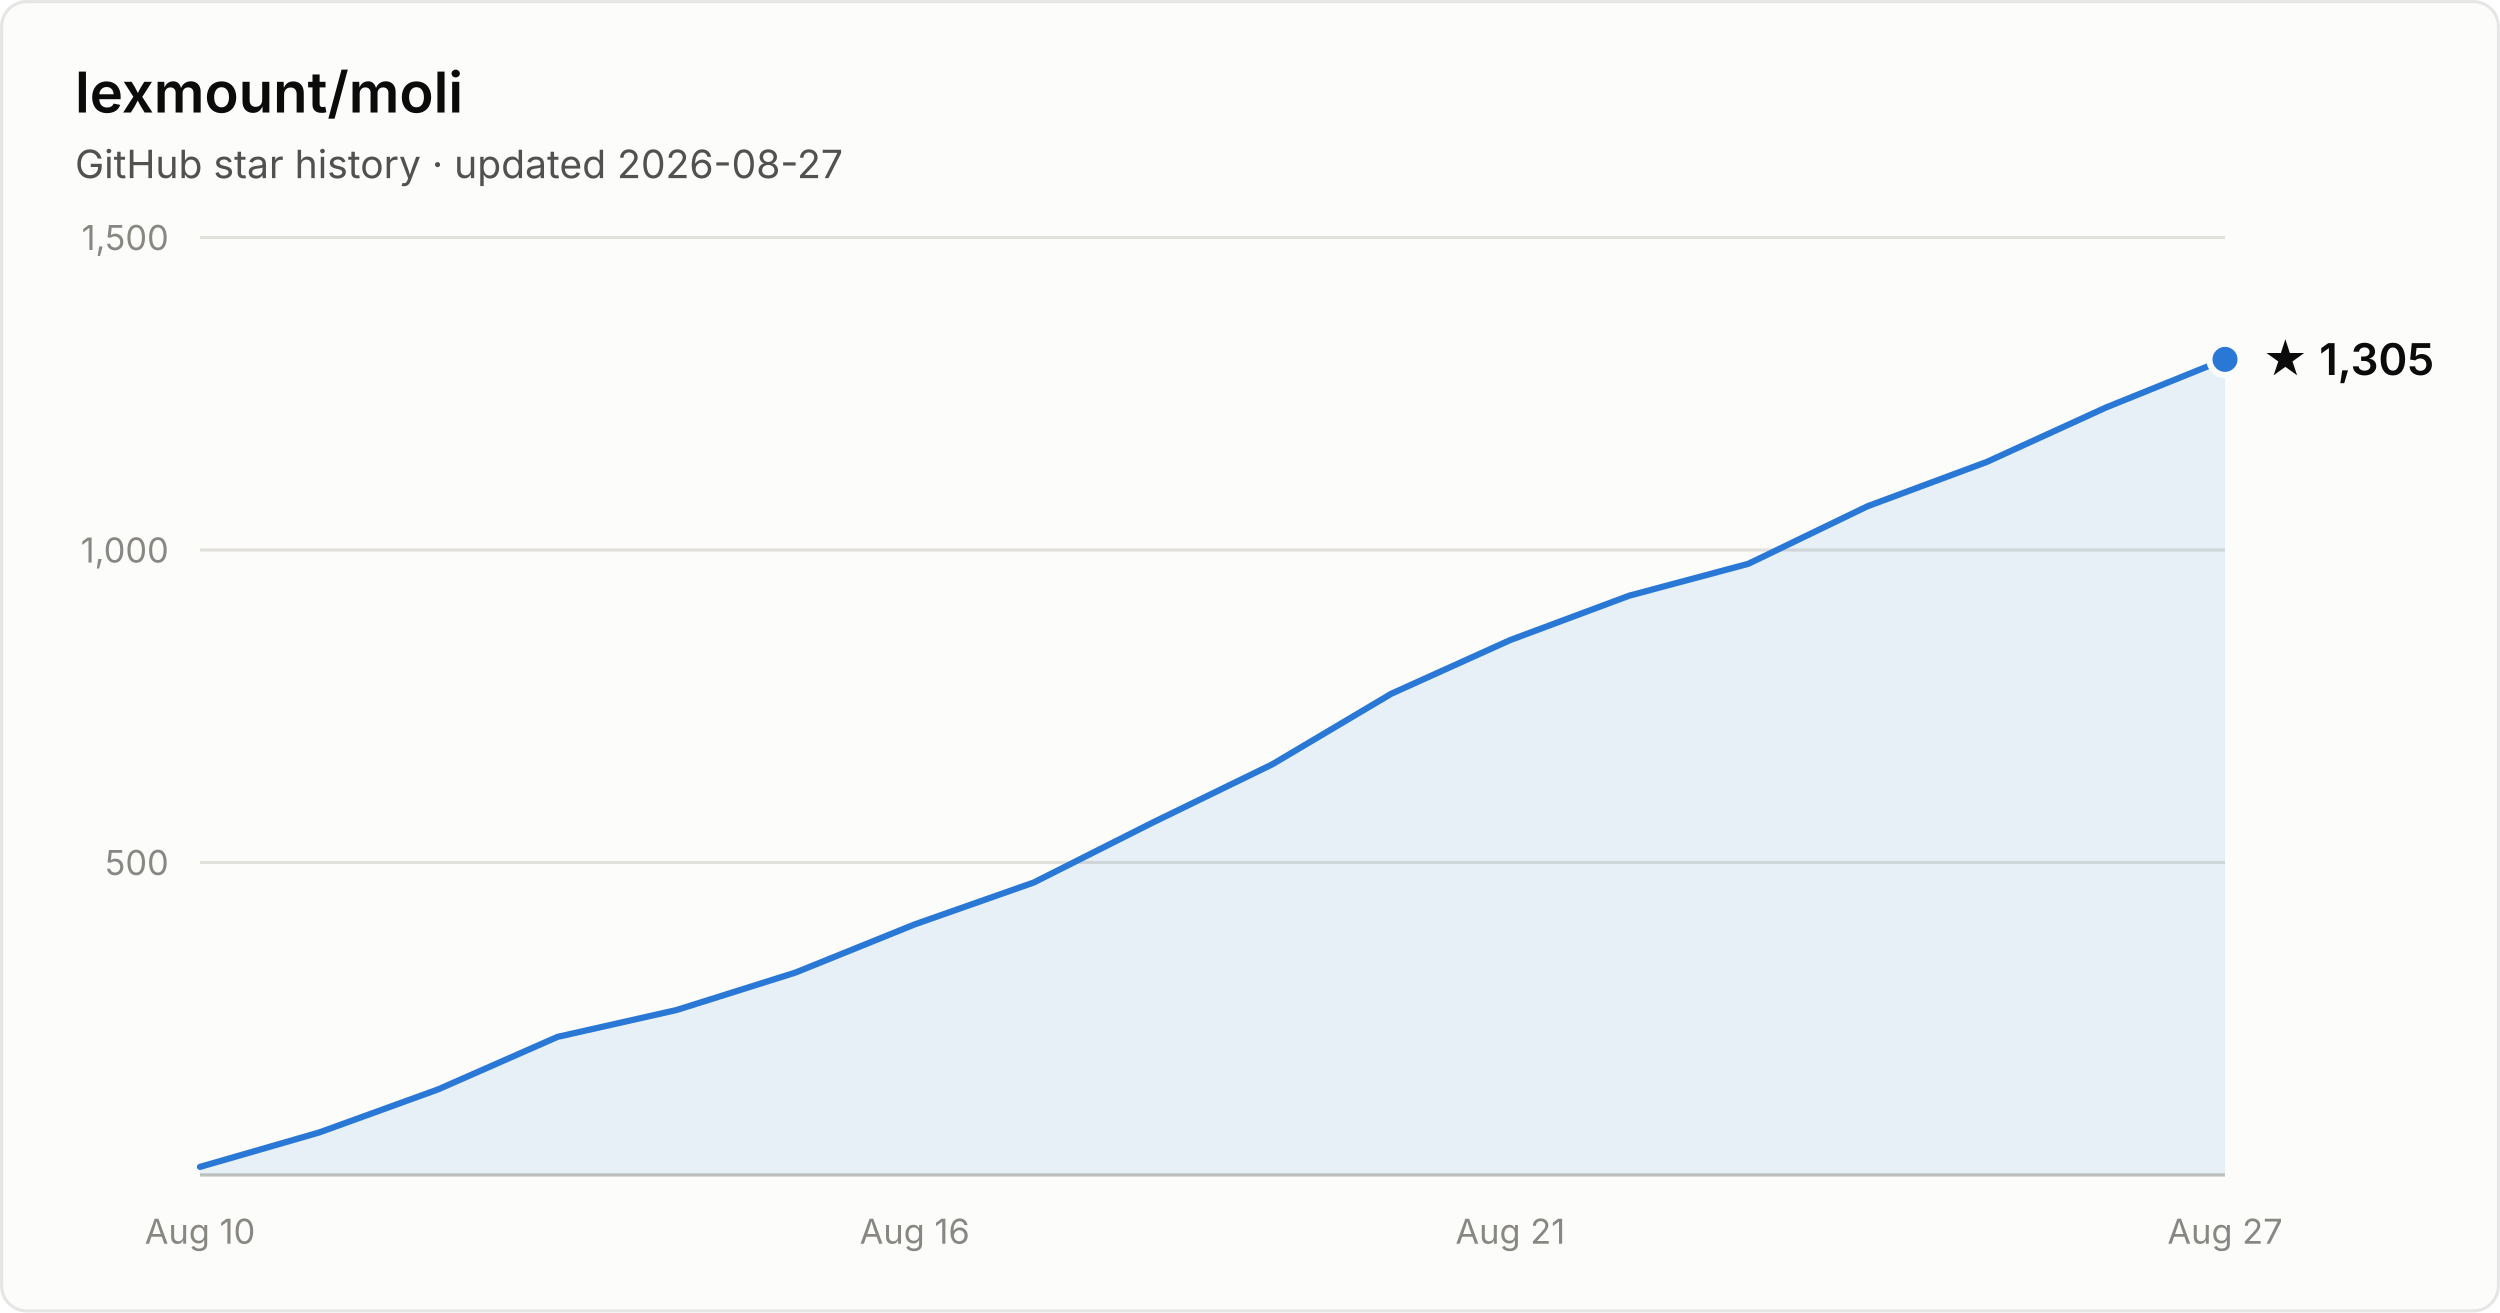
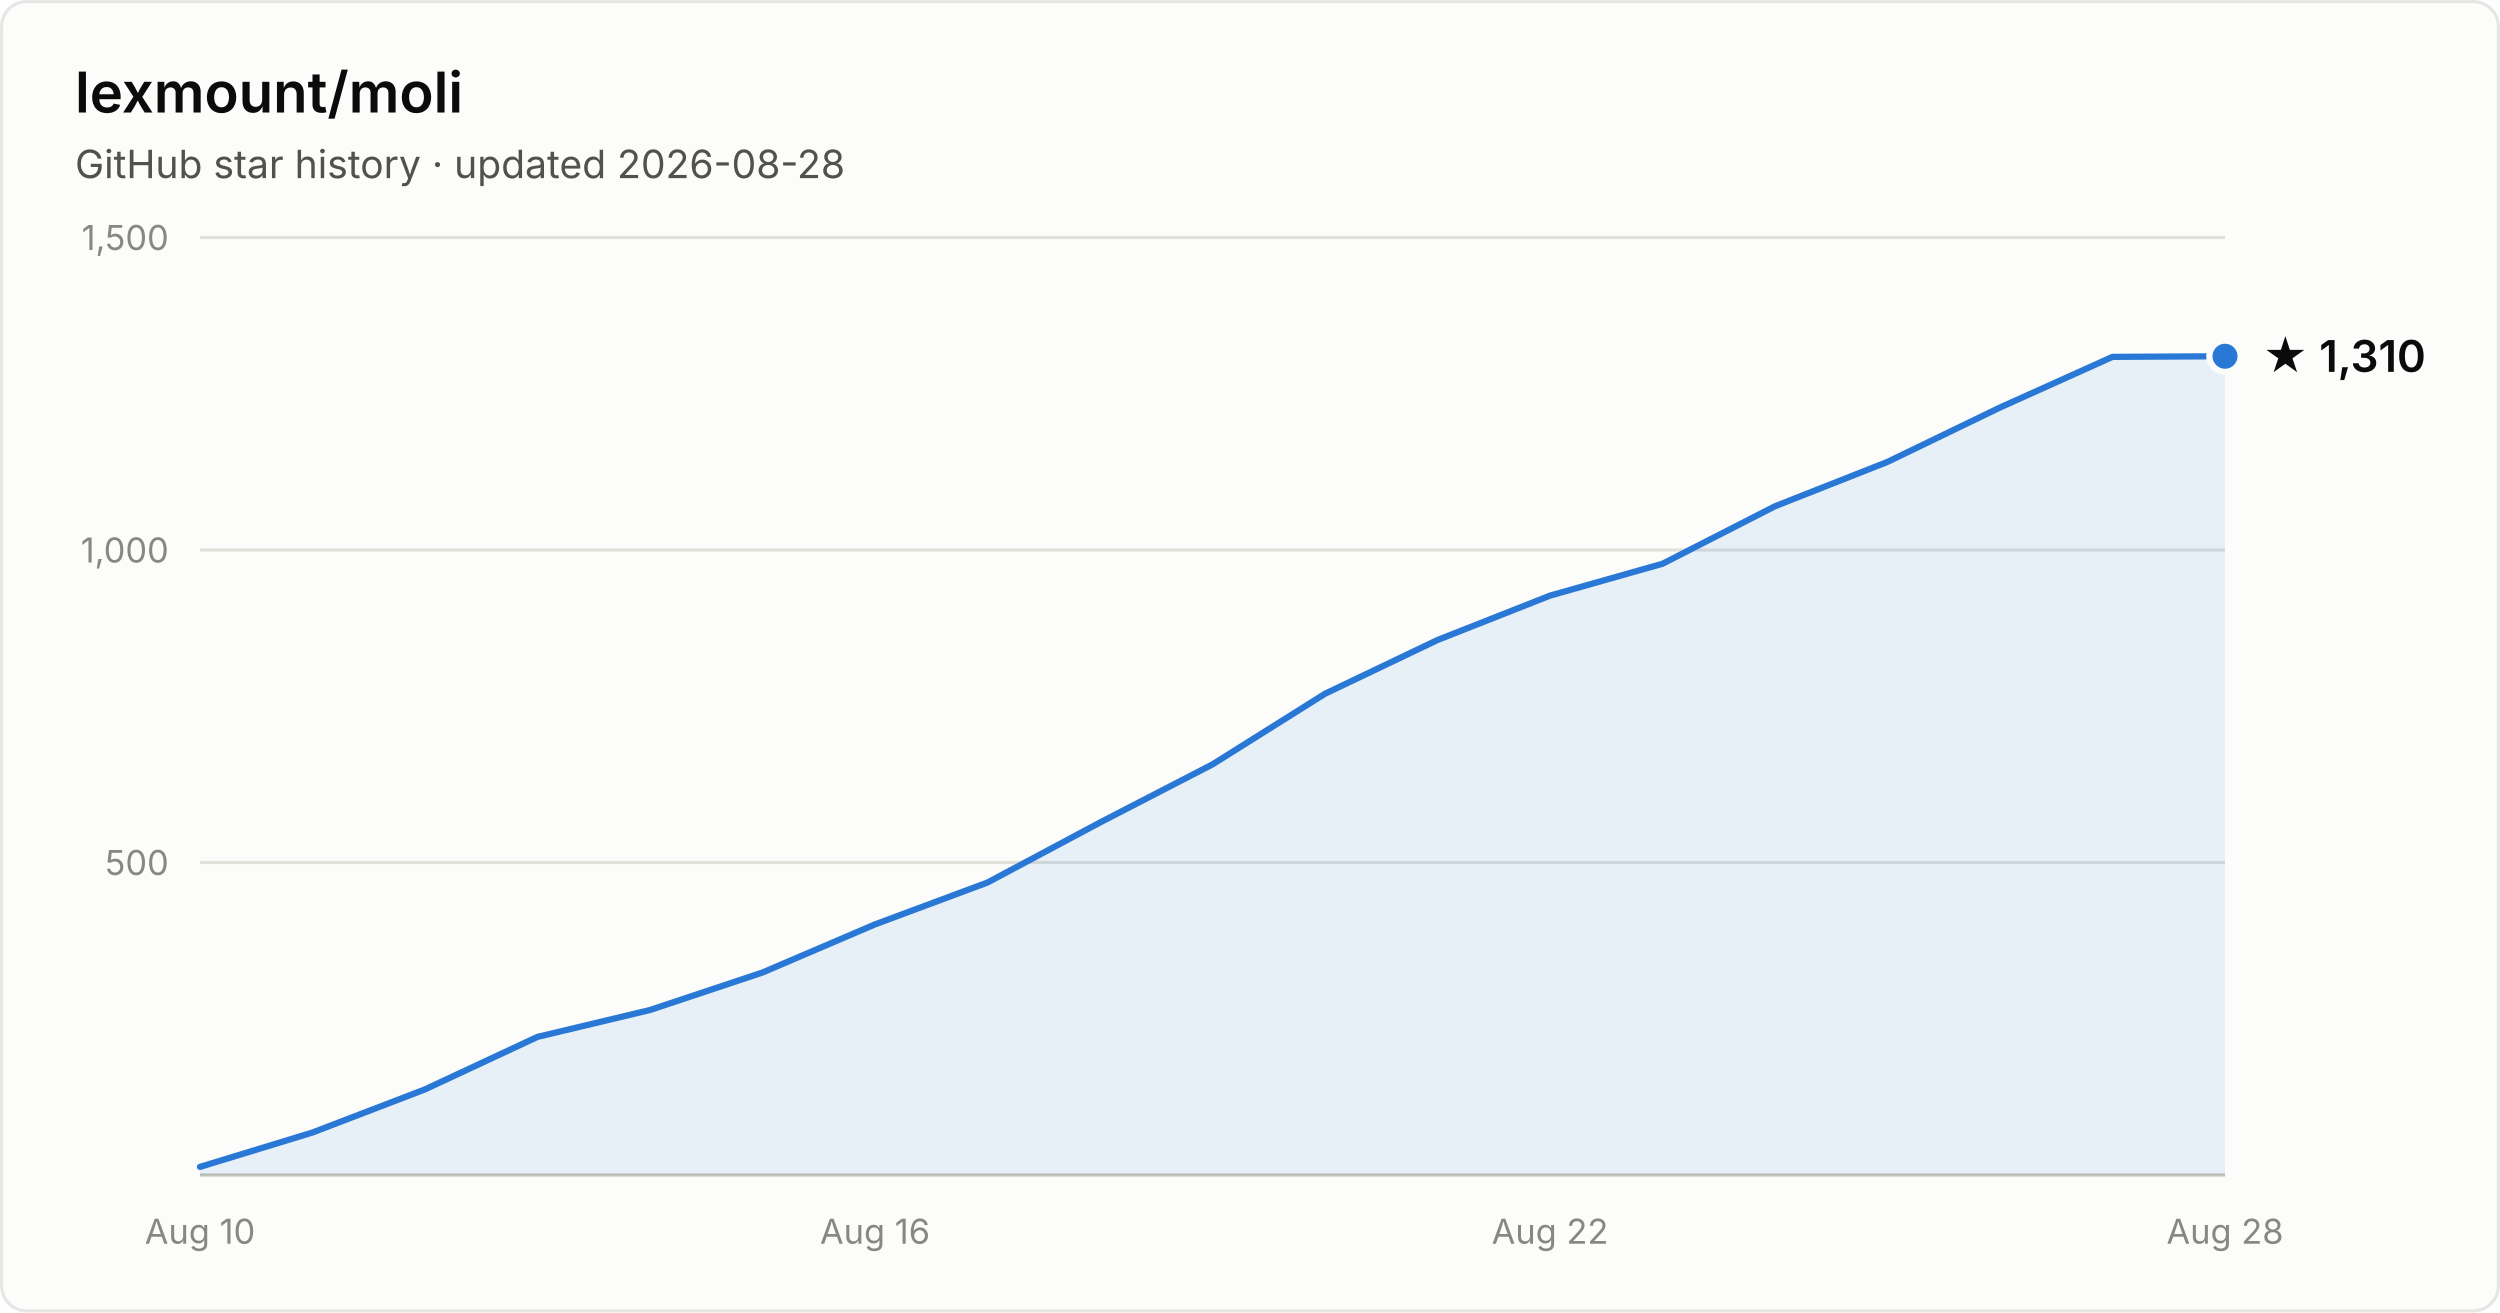
- <svg xmlns="http://www.w3.org/2000/svg" width="800" height="420" viewBox="0 0 800 420" font-family="system-ui, -apple-system, Segoe UI, sans-serif" role="img" aria-label="Star history of lexmount/moli: 1,305 stars as of 2026-08-27">
+ <svg xmlns="http://www.w3.org/2000/svg" width="800" height="420" viewBox="0 0 800 420" font-family="system-ui, -apple-system, Segoe UI, sans-serif" role="img" aria-label="Star history of lexmount/moli: 1,310 stars as of 2026-08-28">
  <rect x="0.5" y="0.5" width="799" height="419" rx="8" fill="#fcfcfb" stroke="rgba(11,11,11,0.10)" />
  <text x="24" y="36" fill="#0b0b0b" font-size="18" font-weight="600">lexmount/moli</text>
-   <text x="24" y="57" fill="#52514e" font-size="12.5">GitHub star history · updated 2026-08-27</text>
+   <text x="24" y="57" fill="#52514e" font-size="12.5">GitHub star history · updated 2026-08-28</text>
  <line x1="64" y1="276.0" x2="712" y2="276.0" stroke="#e1e0d9" stroke-width="1" />
  <text x="54" y="280.0" text-anchor="end" fill="#898781" font-size="11" style="font-variant-numeric:tabular-nums">500</text>
  <line x1="64" y1="176.0" x2="712" y2="176.0" stroke="#e1e0d9" stroke-width="1" />
  <text x="54" y="180.0" text-anchor="end" fill="#898781" font-size="11" style="font-variant-numeric:tabular-nums">1,000</text>
  <line x1="64" y1="76.0" x2="712" y2="76.0" stroke="#e1e0d9" stroke-width="1" />
  <text x="54" y="80.0" text-anchor="end" fill="#898781" font-size="11" style="font-variant-numeric:tabular-nums">1,500</text>
  <line x1="64" y1="376" x2="712" y2="376" stroke="#c3c2b7" stroke-width="1" />
  <text x="64.0" y="398" text-anchor="middle" fill="#898781" font-size="11" style="font-variant-numeric:tabular-nums">Aug 10</text>
-   <text x="292.7" y="398" text-anchor="middle" fill="#898781" font-size="11" style="font-variant-numeric:tabular-nums">Aug 16</text>
-   <text x="483.3" y="398" text-anchor="middle" fill="#898781" font-size="11" style="font-variant-numeric:tabular-nums">Aug 21</text>
-   <text x="712.0" y="398" text-anchor="middle" fill="#898781" font-size="11" style="font-variant-numeric:tabular-nums">Aug 27</text>
-   <path d="M64.0 373.4 L102.1 362.4 L140.2 348.6 L178.4 331.8 L216.5 323.2 L254.6 311.2 L292.7 295.8 L330.8 282.4 L368.9 263.2 L407.1 244.6 L445.2 222.0 L483.3 204.8 L521.4 190.6 L559.5 180.4 L597.6 162.0 L635.8 147.8 L673.9 130.4 L712.0 115.0 L712.0 376 L64.0 376 Z" fill="#2a78d6" fill-opacity="0.1" />
-   <path d="M64.0 373.4 L102.1 362.4 L140.2 348.6 L178.4 331.8 L216.5 323.2 L254.6 311.2 L292.7 295.8 L330.8 282.4 L368.9 263.2 L407.1 244.6 L445.2 222.0 L483.3 204.8 L521.4 190.6 L559.5 180.4 L597.6 162.0 L635.8 147.8 L673.9 130.4 L712.0 115.0" fill="none" stroke="#2a78d6" stroke-width="2" stroke-linejoin="round" stroke-linecap="round" />
-   <circle cx="712.0" cy="115.0" r="5" fill="#2a78d6" stroke="#fcfcfb" stroke-width="2" />
-   <text x="724.0" y="120.0" fill="#0b0b0b" font-size="14" font-weight="600">★ 1,305</text>
+   <text x="280.0" y="398" text-anchor="middle" fill="#898781" font-size="11" style="font-variant-numeric:tabular-nums">Aug 16</text>
+   <text x="496.0" y="398" text-anchor="middle" fill="#898781" font-size="11" style="font-variant-numeric:tabular-nums">Aug 22</text>
+   <text x="712.0" y="398" text-anchor="middle" fill="#898781" font-size="11" style="font-variant-numeric:tabular-nums">Aug 28</text>
+   <path d="M64.0 373.4 L100.0 362.4 L136.0 348.6 L172.0 331.8 L208.0 323.2 L244.0 311.2 L280.0 295.8 L316.0 282.4 L352.0 263.2 L388.0 244.6 L424.0 222.0 L460.0 204.8 L496.0 190.6 L532.0 180.4 L568.0 162.0 L604.0 147.8 L640.0 130.4 L676.0 114.2 L712.0 114.0 L712.0 376 L64.0 376 Z" fill="#2a78d6" fill-opacity="0.1" />
+   <path d="M64.0 373.4 L100.0 362.4 L136.0 348.6 L172.0 331.8 L208.0 323.2 L244.0 311.2 L280.0 295.8 L316.0 282.4 L352.0 263.2 L388.0 244.6 L424.0 222.0 L460.0 204.8 L496.0 190.6 L532.0 180.4 L568.0 162.0 L604.0 147.8 L640.0 130.4 L676.0 114.2 L712.0 114.0" fill="none" stroke="#2a78d6" stroke-width="2" stroke-linejoin="round" stroke-linecap="round" />
+   <circle cx="712.0" cy="114.0" r="5" fill="#2a78d6" stroke="#fcfcfb" stroke-width="2" />
+   <text x="724.0" y="119.0" fill="#0b0b0b" font-size="14" font-weight="600">★ 1,310</text>
</svg>
